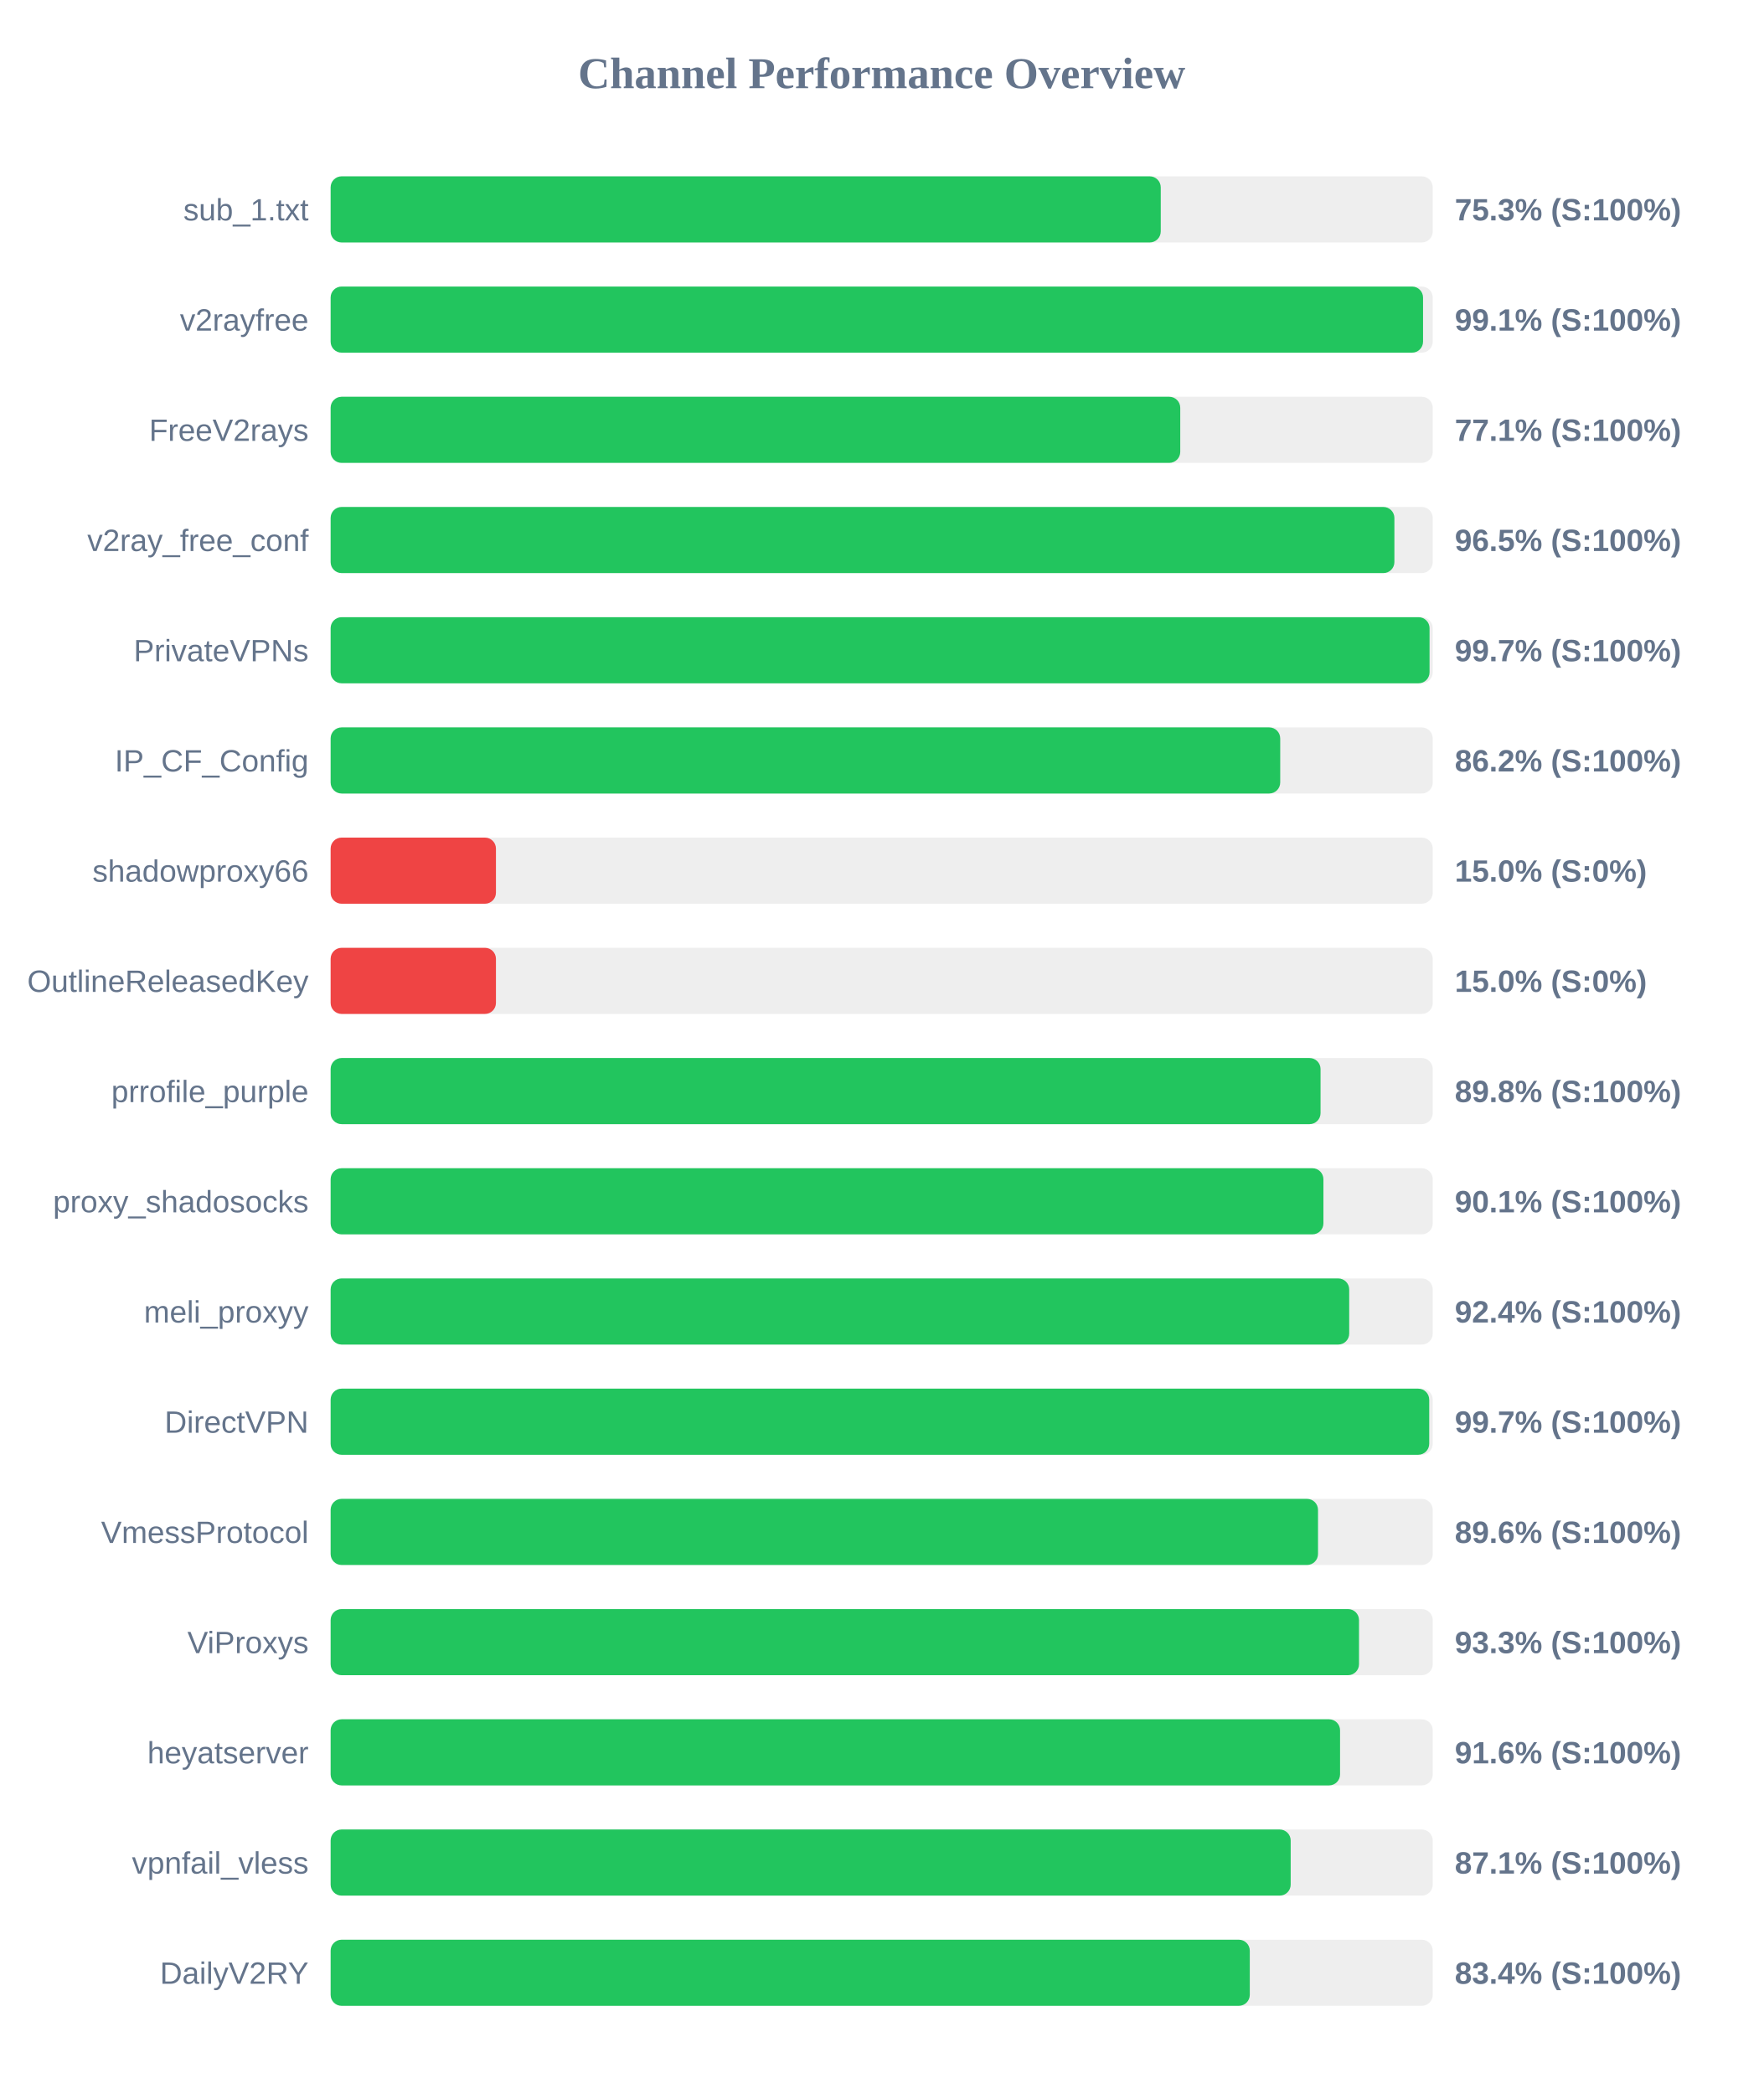
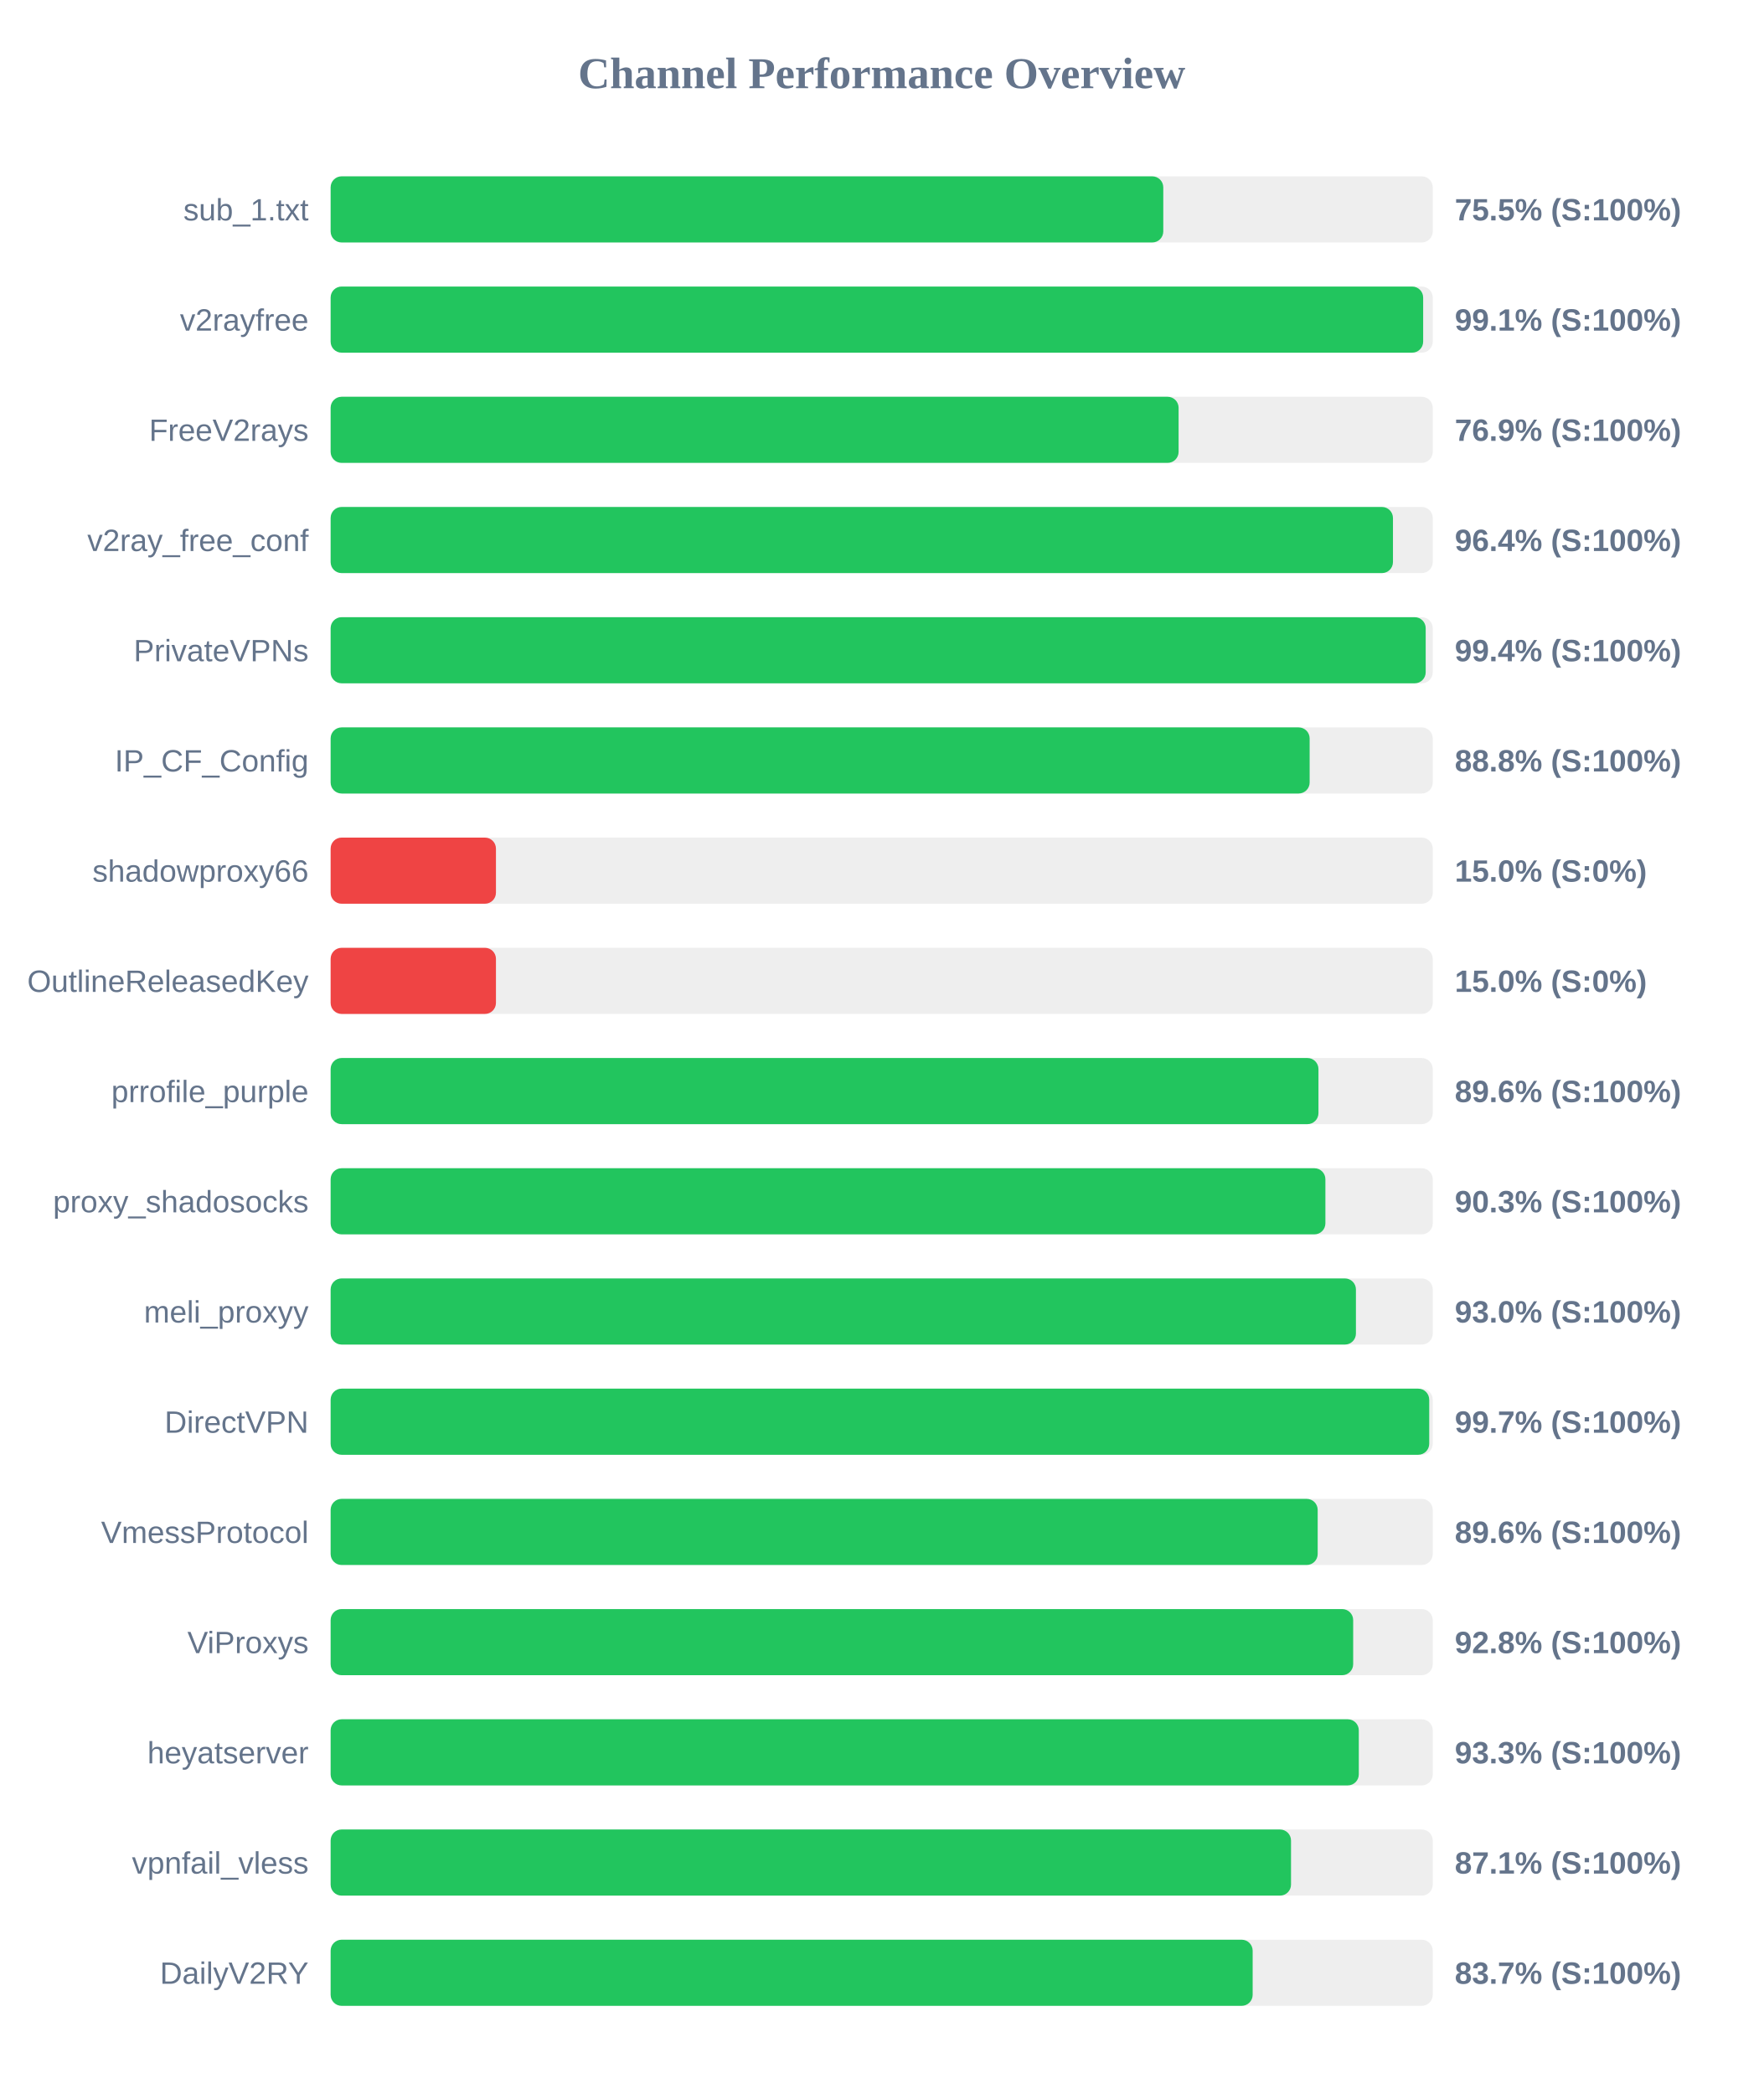
<svg xmlns="http://www.w3.org/2000/svg" width="800" height="950" version="1.1">
  <style>
        .row { font: 14px Arial; fill: #64748b; }
        .score { font: bold 14px Arial; fill: #64748b; }
    </style>
  <text x="400" y="40" text-anchor="middle" font-size="20px" font-weight="bold" fill="#64748b">Channel Performance Overview</text>
  <rect x="150" y="80" width="500" height="30" fill="#eee" rx="5" />
-   <rect x="150" y="80" width="376.6" height="30" fill="#22c55e" rx="5" />
+   <rect x="150" y="80" width="377.75" height="30" fill="#22c55e" rx="5" />
  <text x="140" y="100" text-anchor="end" class="row">sub_1.txt</text>
-   <text x="660" y="100" text-anchor="start" class="score">75.3% (S:100%)</text>
+   <text x="660" y="100" text-anchor="start" class="score">75.5% (S:100%)</text>
  <rect x="150" y="130" width="500" height="30" fill="#eee" rx="5" />
-   <rect x="150" y="130" width="495.6" height="30" fill="#22c55e" rx="5" />
+   <rect x="150" y="130" width="495.65" height="30" fill="#22c55e" rx="5" />
  <text x="140" y="150" text-anchor="end" class="row">v2rayfree</text>
  <text x="660" y="150" text-anchor="start" class="score">99.1% (S:100%)</text>
  <rect x="150" y="180" width="500" height="30" fill="#eee" rx="5" />
-   <rect x="150" y="180" width="385.45" height="30" fill="#22c55e" rx="5" />
+   <rect x="150" y="180" width="384.7" height="30" fill="#22c55e" rx="5" />
  <text x="140" y="200" text-anchor="end" class="row">FreeV2rays</text>
-   <text x="660" y="200" text-anchor="start" class="score">77.1% (S:100%)</text>
+   <text x="660" y="200" text-anchor="start" class="score">76.9% (S:100%)</text>
  <rect x="150" y="230" width="500" height="30" fill="#eee" rx="5" />
-   <rect x="150" y="230" width="482.6" height="30" fill="#22c55e" rx="5" />
+   <rect x="150" y="230" width="481.95" height="30" fill="#22c55e" rx="5" />
  <text x="140" y="250" text-anchor="end" class="row">v2ray_free_conf</text>
-   <text x="660" y="250" text-anchor="start" class="score">96.5% (S:100%)</text>
+   <text x="660" y="250" text-anchor="start" class="score">96.4% (S:100%)</text>
  <rect x="150" y="280" width="500" height="30" fill="#eee" rx="5" />
-   <rect x="150" y="280" width="498.55" height="30" fill="#22c55e" rx="5" />
+   <rect x="150" y="280" width="496.8" height="30" fill="#22c55e" rx="5" />
  <text x="140" y="300" text-anchor="end" class="row">PrivateVPNs</text>
-   <text x="660" y="300" text-anchor="start" class="score">99.7% (S:100%)</text>
+   <text x="660" y="300" text-anchor="start" class="score">99.4% (S:100%)</text>
  <rect x="150" y="330" width="500" height="30" fill="#eee" rx="5" />
-   <rect x="150" y="330" width="430.8" height="30" fill="#22c55e" rx="5" />
+   <rect x="150" y="330" width="444.15" height="30" fill="#22c55e" rx="5" />
  <text x="140" y="350" text-anchor="end" class="row">IP_CF_Config</text>
-   <text x="660" y="350" text-anchor="start" class="score">86.2% (S:100%)</text>
+   <text x="660" y="350" text-anchor="start" class="score">88.8% (S:100%)</text>
  <rect x="150" y="380" width="500" height="30" fill="#eee" rx="5" />
  <rect x="150" y="380" width="75.0" height="30" fill="#ef4444" rx="5" />
  <text x="140" y="400" text-anchor="end" class="row">shadowproxy66</text>
  <text x="660" y="400" text-anchor="start" class="score">15.0% (S:0%)</text>
  <rect x="150" y="430" width="500" height="30" fill="#eee" rx="5" />
  <rect x="150" y="430" width="75.0" height="30" fill="#ef4444" rx="5" />
  <text x="140" y="450" text-anchor="end" class="row">OutlineReleasedKey</text>
  <text x="660" y="450" text-anchor="start" class="score">15.0% (S:0%)</text>
  <rect x="150" y="480" width="500" height="30" fill="#eee" rx="5" />
-   <rect x="150" y="480" width="449.1" height="30" fill="#22c55e" rx="5" />
+   <rect x="150" y="480" width="448.15" height="30" fill="#22c55e" rx="5" />
  <text x="140" y="500" text-anchor="end" class="row">prrofile_purple</text>
-   <text x="660" y="500" text-anchor="start" class="score">89.8% (S:100%)</text>
+   <text x="660" y="500" text-anchor="start" class="score">89.6% (S:100%)</text>
  <rect x="150" y="530" width="500" height="30" fill="#eee" rx="5" />
-   <rect x="150" y="530" width="450.4" height="30" fill="#22c55e" rx="5" />
+   <rect x="150" y="530" width="451.3" height="30" fill="#22c55e" rx="5" />
  <text x="140" y="550" text-anchor="end" class="row">proxy_shadosocks</text>
-   <text x="660" y="550" text-anchor="start" class="score">90.1% (S:100%)</text>
+   <text x="660" y="550" text-anchor="start" class="score">90.3% (S:100%)</text>
  <rect x="150" y="580" width="500" height="30" fill="#eee" rx="5" />
-   <rect x="150" y="580" width="462.1" height="30" fill="#22c55e" rx="5" />
+   <rect x="150" y="580" width="465.15" height="30" fill="#22c55e" rx="5" />
  <text x="140" y="600" text-anchor="end" class="row">meli_proxyy</text>
-   <text x="660" y="600" text-anchor="start" class="score">92.4% (S:100%)</text>
+   <text x="660" y="600" text-anchor="start" class="score">93.0% (S:100%)</text>
  <rect x="150" y="630" width="500" height="30" fill="#eee" rx="5" />
  <rect x="150" y="630" width="498.4" height="30" fill="#22c55e" rx="5" />
  <text x="140" y="650" text-anchor="end" class="row">DirectVPN</text>
  <text x="660" y="650" text-anchor="start" class="score">99.7% (S:100%)</text>
  <rect x="150" y="680" width="500" height="30" fill="#eee" rx="5" />
-   <rect x="150" y="680" width="447.95" height="30" fill="#22c55e" rx="5" />
+   <rect x="150" y="680" width="447.8" height="30" fill="#22c55e" rx="5" />
  <text x="140" y="700" text-anchor="end" class="row">VmessProtocol</text>
  <text x="660" y="700" text-anchor="start" class="score">89.6% (S:100%)</text>
  <rect x="150" y="730" width="500" height="30" fill="#eee" rx="5" />
-   <rect x="150" y="730" width="466.55" height="30" fill="#22c55e" rx="5" />
+   <rect x="150" y="730" width="463.9" height="30" fill="#22c55e" rx="5" />
  <text x="140" y="750" text-anchor="end" class="row">ViProxys</text>
-   <text x="660" y="750" text-anchor="start" class="score">93.3% (S:100%)</text>
+   <text x="660" y="750" text-anchor="start" class="score">92.8% (S:100%)</text>
  <rect x="150" y="780" width="500" height="30" fill="#eee" rx="5" />
-   <rect x="150" y="780" width="457.95" height="30" fill="#22c55e" rx="5" />
+   <rect x="150" y="780" width="466.45" height="30" fill="#22c55e" rx="5" />
  <text x="140" y="800" text-anchor="end" class="row">heyatserver</text>
-   <text x="660" y="800" text-anchor="start" class="score">91.6% (S:100%)</text>
+   <text x="660" y="800" text-anchor="start" class="score">93.3% (S:100%)</text>
  <rect x="150" y="830" width="500" height="30" fill="#eee" rx="5" />
-   <rect x="150" y="830" width="435.55" height="30" fill="#22c55e" rx="5" />
+   <rect x="150" y="830" width="435.7" height="30" fill="#22c55e" rx="5" />
  <text x="140" y="850" text-anchor="end" class="row">vpnfail_vless</text>
  <text x="660" y="850" text-anchor="start" class="score">87.1% (S:100%)</text>
  <rect x="150" y="880" width="500" height="30" fill="#eee" rx="5" />
-   <rect x="150" y="880" width="417.0" height="30" fill="#22c55e" rx="5" />
+   <rect x="150" y="880" width="418.3" height="30" fill="#22c55e" rx="5" />
  <text x="140" y="900" text-anchor="end" class="row">DailyV2RY</text>
-   <text x="660" y="900" text-anchor="start" class="score">83.4% (S:100%)</text>
+   <text x="660" y="900" text-anchor="start" class="score">83.7% (S:100%)</text>
</svg>
